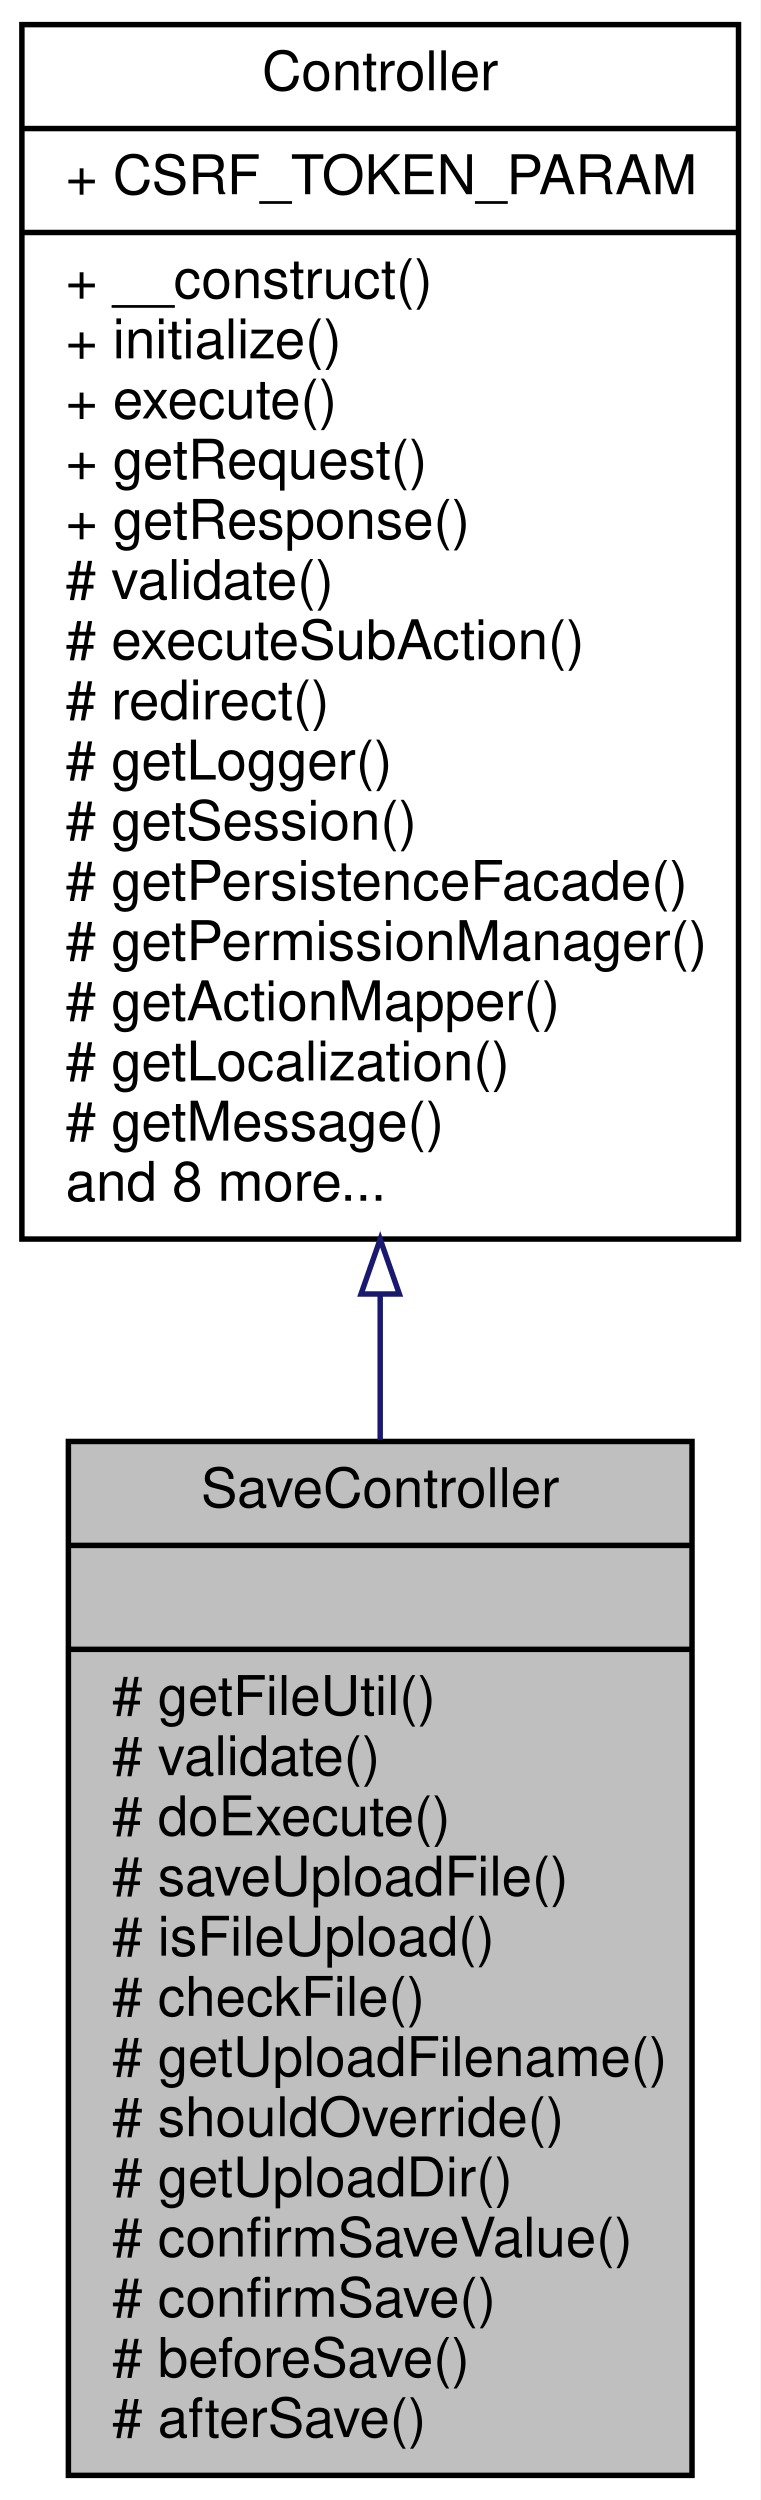
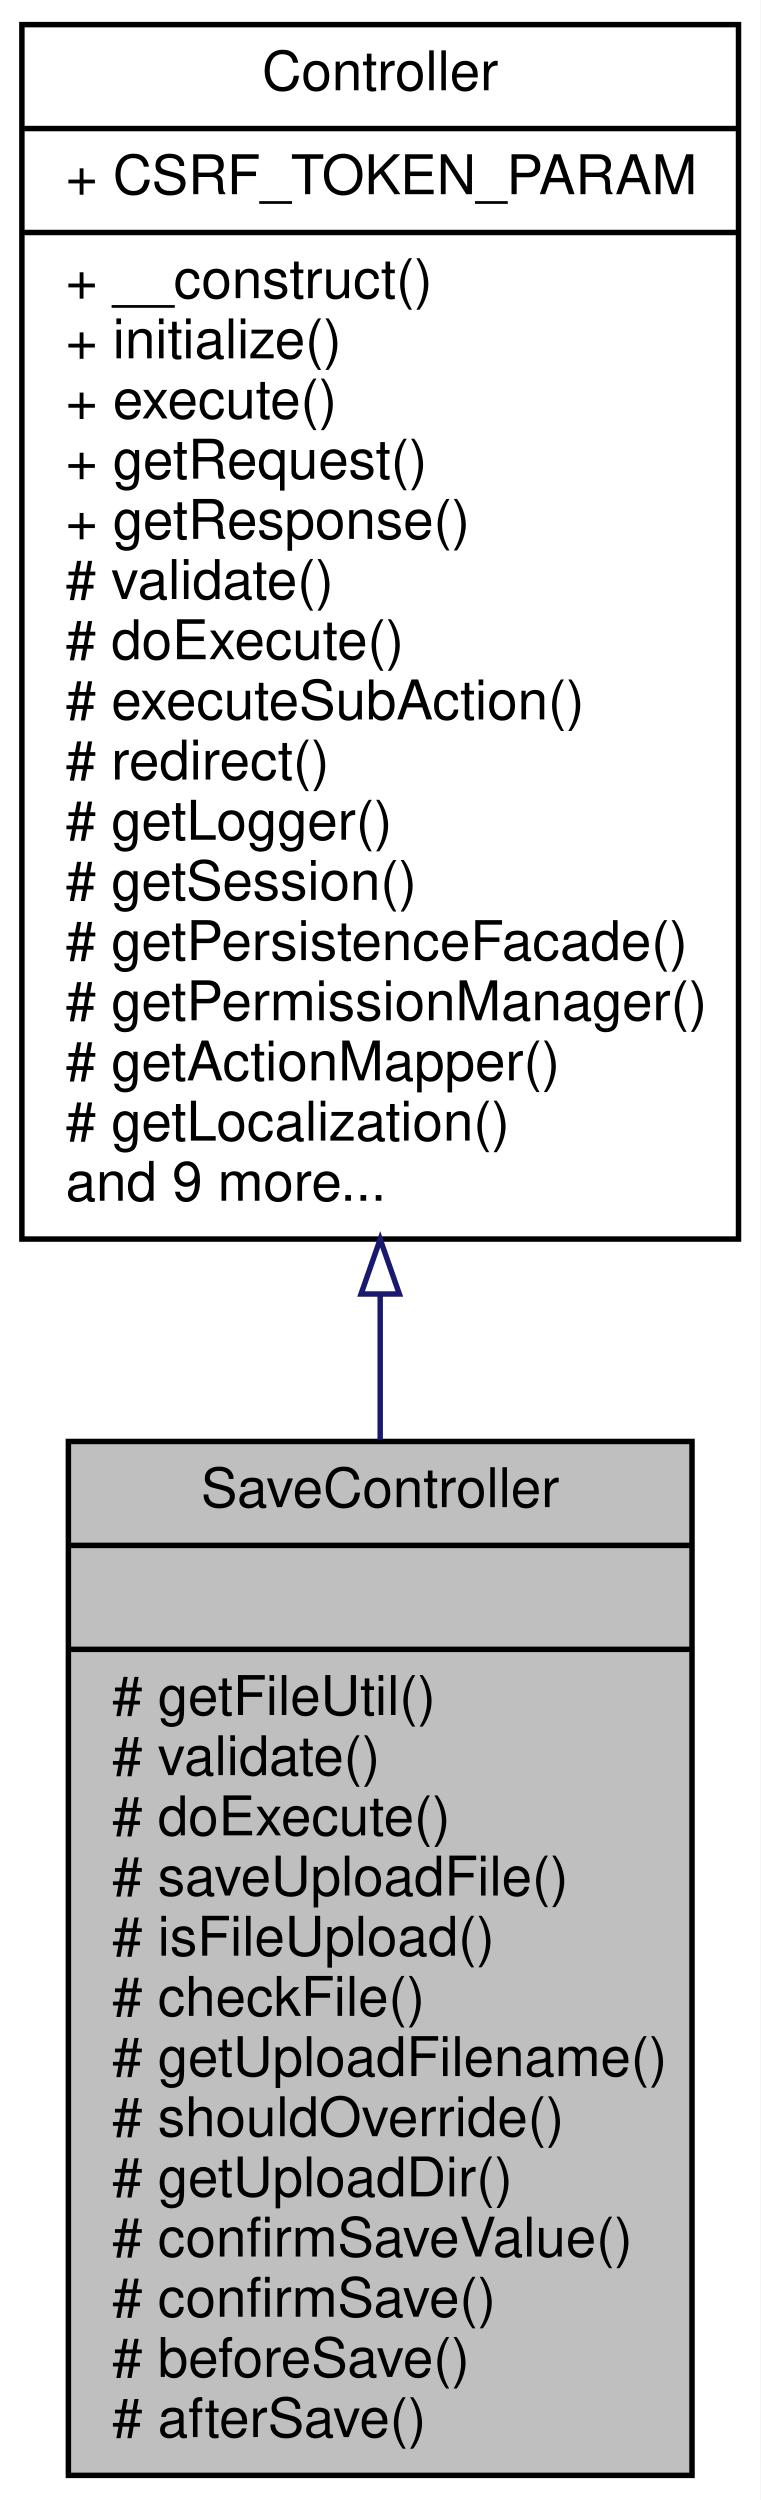
<svg xmlns="http://www.w3.org/2000/svg" xmlns:xlink="http://www.w3.org/1999/xlink" width="139pt" height="457pt" viewBox="0.00 0.00 139.00 457.00">
  <g id="graph0" class="graph" transform="scale(1 1) rotate(0) translate(4 453)">
    <polygon fill="white" stroke="none" points="-4,4 -4,-453 135,-453 135,4 -4,4" />
    <g id="node1" class="node">
      <polygon fill="#bfbfbf" stroke="black" points="8.5,-0.5 8.5,-189.5 122.5,-189.5 122.5,-0.5 8.5,-0.5" />
      <text text-anchor="middle" x="65.5" y="-177.5" font-family="Helvetica,sans-Serif" font-size="10.00">SaveController</text>
      <polyline fill="none" stroke="black" points="8.5,-170.5 122.5,-170.5 " />
      <text text-anchor="middle" x="65.5" y="-158.5" font-family="Helvetica,sans-Serif" font-size="10.00"> </text>
      <polyline fill="none" stroke="black" points="8.5,-151.5 122.5,-151.5 " />
      <text text-anchor="start" x="16.5" y="-139.5" font-family="Helvetica,sans-Serif" font-size="10.00"># getFileUtil()</text>
      <text text-anchor="start" x="16.5" y="-128.5" font-family="Helvetica,sans-Serif" font-size="10.00"># validate()</text>
      <text text-anchor="start" x="16.5" y="-117.5" font-family="Helvetica,sans-Serif" font-size="10.00"># doExecute()</text>
      <text text-anchor="start" x="16.5" y="-106.5" font-family="Helvetica,sans-Serif" font-size="10.00"># saveUploadFile()</text>
      <text text-anchor="start" x="16.5" y="-95.5" font-family="Helvetica,sans-Serif" font-size="10.00"># isFileUpload()</text>
      <text text-anchor="start" x="16.5" y="-84.5" font-family="Helvetica,sans-Serif" font-size="10.00"># checkFile()</text>
      <text text-anchor="start" x="16.5" y="-73.5" font-family="Helvetica,sans-Serif" font-size="10.00"># getUploadFilename()</text>
      <text text-anchor="start" x="16.5" y="-62.5" font-family="Helvetica,sans-Serif" font-size="10.00"># shouldOverride()</text>
      <text text-anchor="start" x="16.5" y="-51.5" font-family="Helvetica,sans-Serif" font-size="10.00"># getUploadDir()</text>
      <text text-anchor="start" x="16.5" y="-40.5" font-family="Helvetica,sans-Serif" font-size="10.00"># confirmSaveValue()</text>
      <text text-anchor="start" x="16.5" y="-29.5" font-family="Helvetica,sans-Serif" font-size="10.00"># confirmSave()</text>
      <text text-anchor="start" x="16.5" y="-18.5" font-family="Helvetica,sans-Serif" font-size="10.00"># beforeSave()</text>
      <text text-anchor="start" x="16.5" y="-7.5" font-family="Helvetica,sans-Serif" font-size="10.00"># afterSave()</text>
    </g>
    <g id="node2" class="node">
      <g id="a_node2">
        <a xlink:href="classwcmf_1_1lib_1_1presentation_1_1_controller.html" target="_top" xlink:title="Controller is the base class of all controllers. ">
          <polygon fill="white" stroke="black" points="0,-226.5 0,-448.5 131,-448.5 131,-226.5 0,-226.5" />
          <text text-anchor="middle" x="65.5" y="-436.5" font-family="Helvetica,sans-Serif" font-size="10.00">Controller</text>
          <polyline fill="none" stroke="black" points="0,-429.5 131,-429.5 " />
          <text text-anchor="start" x="8" y="-417.5" font-family="Helvetica,sans-Serif" font-size="10.00">+ CSRF_TOKEN_PARAM</text>
          <polyline fill="none" stroke="black" points="0,-410.5 131,-410.5 " />
          <text text-anchor="start" x="8" y="-398.5" font-family="Helvetica,sans-Serif" font-size="10.00">+ __construct()</text>
          <text text-anchor="start" x="8" y="-387.5" font-family="Helvetica,sans-Serif" font-size="10.00">+ initialize()</text>
          <text text-anchor="start" x="8" y="-376.5" font-family="Helvetica,sans-Serif" font-size="10.00">+ execute()</text>
          <text text-anchor="start" x="8" y="-365.5" font-family="Helvetica,sans-Serif" font-size="10.00">+ getRequest()</text>
          <text text-anchor="start" x="8" y="-354.5" font-family="Helvetica,sans-Serif" font-size="10.00">+ getResponse()</text>
          <text text-anchor="start" x="8" y="-343.5" font-family="Helvetica,sans-Serif" font-size="10.00"># validate()</text>
-           <text text-anchor="start" x="8" y="-332.5" font-family="Helvetica,sans-Serif" font-size="10.00"># executeSubAction()</text>
-           <text text-anchor="start" x="8" y="-321.5" font-family="Helvetica,sans-Serif" font-size="10.00"># redirect()</text>
-           <text text-anchor="start" x="8" y="-310.5" font-family="Helvetica,sans-Serif" font-size="10.00"># getLogger()</text>
-           <text text-anchor="start" x="8" y="-299.5" font-family="Helvetica,sans-Serif" font-size="10.00"># getSession()</text>
-           <text text-anchor="start" x="8" y="-288.5" font-family="Helvetica,sans-Serif" font-size="10.00"># getPersistenceFacade()</text>
-           <text text-anchor="start" x="8" y="-277.5" font-family="Helvetica,sans-Serif" font-size="10.00"># getPermissionManager()</text>
-           <text text-anchor="start" x="8" y="-266.5" font-family="Helvetica,sans-Serif" font-size="10.00"># getActionMapper()</text>
-           <text text-anchor="start" x="8" y="-255.5" font-family="Helvetica,sans-Serif" font-size="10.00"># getLocalization()</text>
-           <text text-anchor="start" x="8" y="-244.5" font-family="Helvetica,sans-Serif" font-size="10.00"># getMessage()</text>
-           <text text-anchor="start" x="8" y="-233.5" font-family="Helvetica,sans-Serif" font-size="10.00">and 8 more...</text>
+           <text text-anchor="start" x="8" y="-332.5" font-family="Helvetica,sans-Serif" font-size="10.00"># doExecute()</text>
+           <text text-anchor="start" x="8" y="-321.5" font-family="Helvetica,sans-Serif" font-size="10.00"># executeSubAction()</text>
+           <text text-anchor="start" x="8" y="-310.5" font-family="Helvetica,sans-Serif" font-size="10.00"># redirect()</text>
+           <text text-anchor="start" x="8" y="-299.5" font-family="Helvetica,sans-Serif" font-size="10.00"># getLogger()</text>
+           <text text-anchor="start" x="8" y="-288.5" font-family="Helvetica,sans-Serif" font-size="10.00"># getSession()</text>
+           <text text-anchor="start" x="8" y="-277.5" font-family="Helvetica,sans-Serif" font-size="10.00"># getPersistenceFacade()</text>
+           <text text-anchor="start" x="8" y="-266.5" font-family="Helvetica,sans-Serif" font-size="10.00"># getPermissionManager()</text>
+           <text text-anchor="start" x="8" y="-255.5" font-family="Helvetica,sans-Serif" font-size="10.00"># getActionMapper()</text>
+           <text text-anchor="start" x="8" y="-244.5" font-family="Helvetica,sans-Serif" font-size="10.00"># getLocalization()</text>
+           <text text-anchor="start" x="8" y="-233.5" font-family="Helvetica,sans-Serif" font-size="10.00">and 9 more...</text>
        </a>
      </g>
    </g>
    <g id="edge1" class="edge">
      <path fill="none" stroke="midnightblue" d="M65.5,-216.39C65.5,-207.464 65.5,-198.538 65.5,-189.808" />
      <polygon fill="none" stroke="midnightblue" points="62,-216.456 65.5,-226.456 69,-216.456 62,-216.456" />
    </g>
  </g>
</svg>
